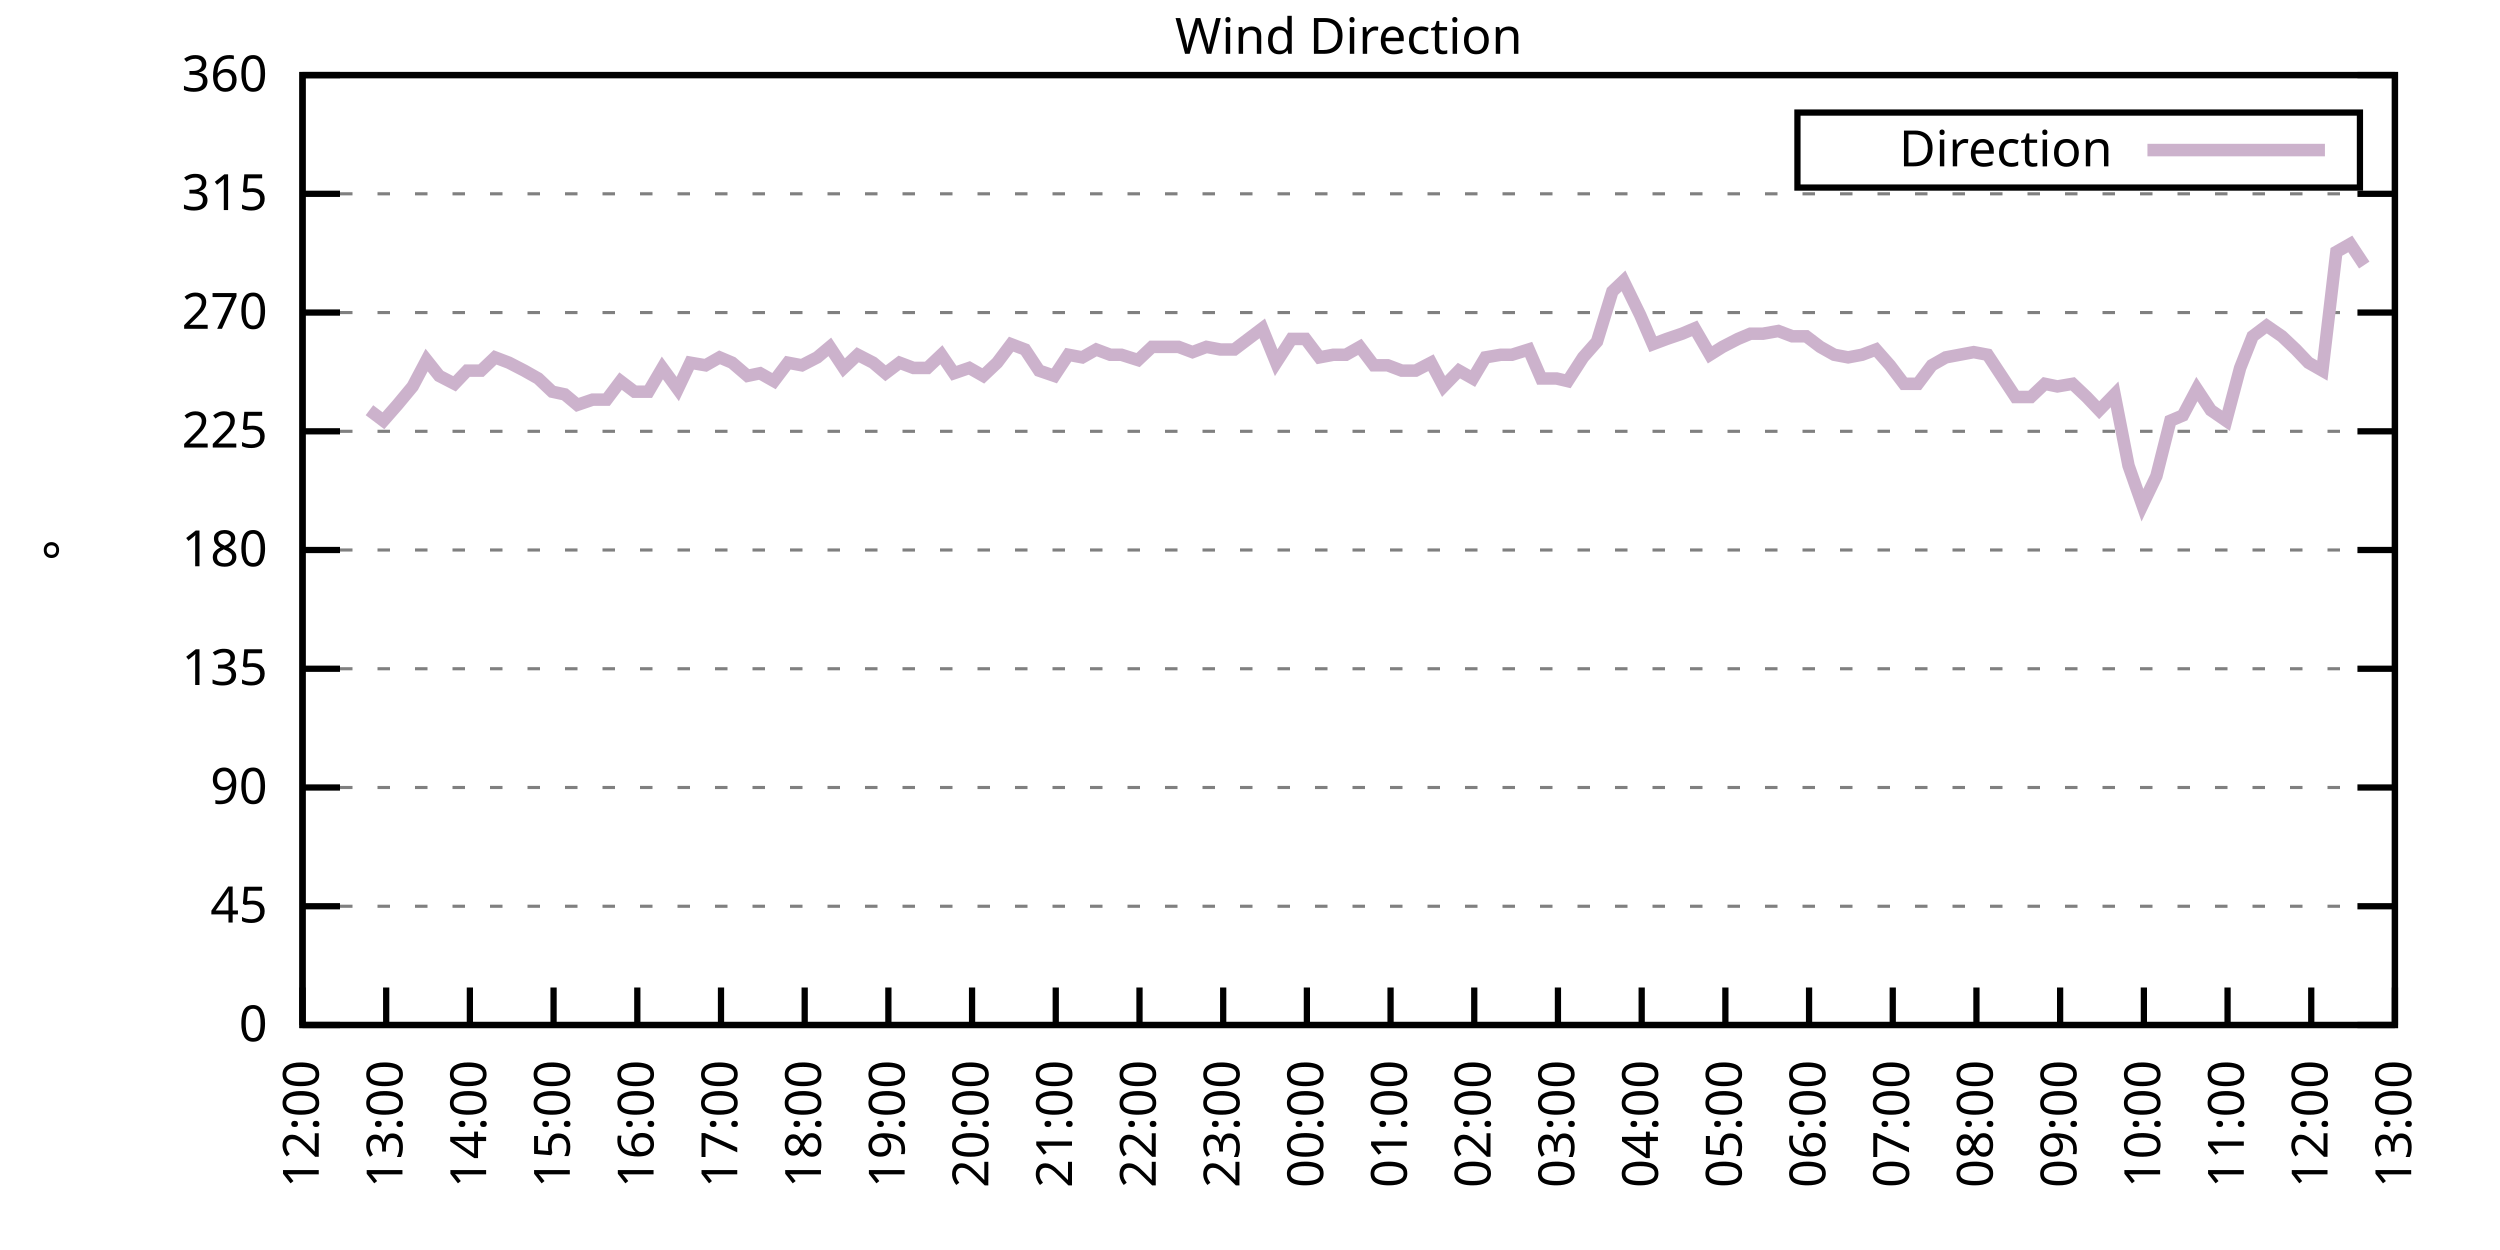
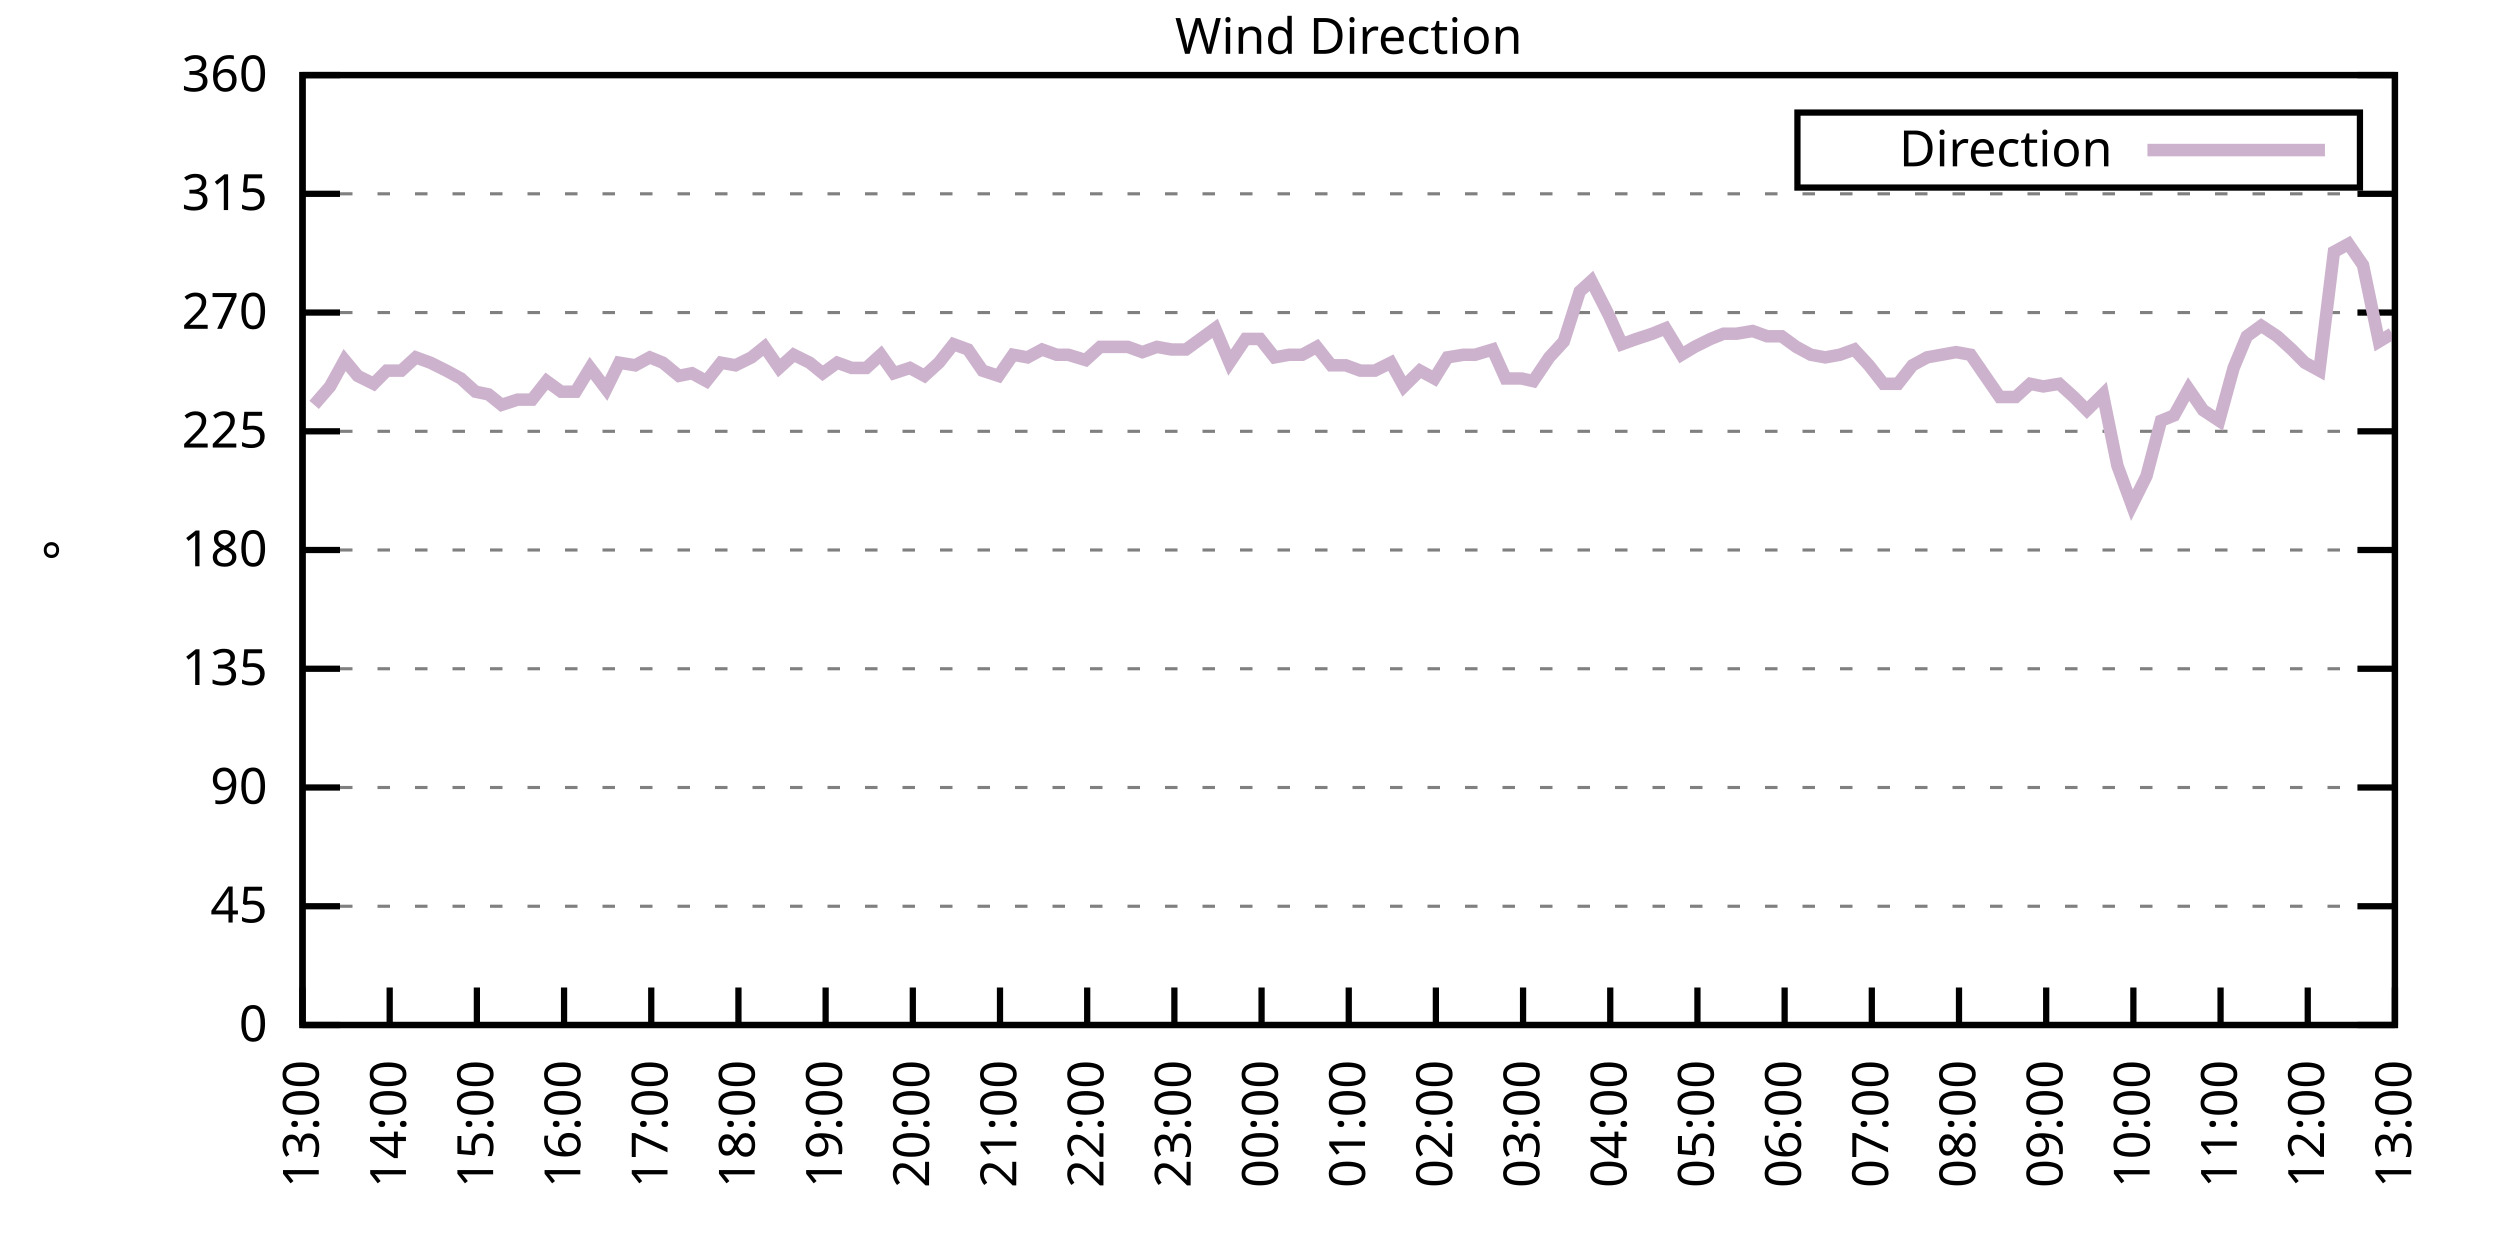
<svg xmlns="http://www.w3.org/2000/svg" xmlns:xlink="http://www.w3.org/1999/xlink" width="400" height="200" viewBox="0 0 400 200">
  <g id="gnuplot_canvas">
    <rect x="0" y="0" width="400" height="200" fill="none" />
    <defs>
      <circle id="gpDot" r="0.5" stroke-width="0.5" stroke="currentColor" />
      <path id="gpPt0" stroke-width="0.333" stroke="currentColor" d="M-1,0 h2 M0,-1 v2" />
      <path id="gpPt1" stroke-width="0.333" stroke="currentColor" d="M-1,-1 L1,1 M1,-1 L-1,1" />
      <path id="gpPt2" stroke-width="0.333" stroke="currentColor" d="M-1,0 L1,0 M0,-1 L0,1 M-1,-1 L1,1 M-1,1 L1,-1" />
      <rect id="gpPt3" stroke-width="0.333" stroke="currentColor" x="-1" y="-1" width="2" height="2" />
      <rect id="gpPt4" stroke-width="0.333" stroke="currentColor" fill="currentColor" x="-1" y="-1" width="2" height="2" />
      <circle id="gpPt5" stroke-width="0.333" stroke="currentColor" cx="0" cy="0" r="1" />
      <use xlink:href="#gpPt5" id="gpPt6" fill="currentColor" stroke="none" />
      <path id="gpPt7" stroke-width="0.333" stroke="currentColor" d="M0,-1.33 L-1.33,0.67 L1.33,0.67 z" />
      <use xlink:href="#gpPt7" id="gpPt8" fill="currentColor" stroke="none" />
      <use xlink:href="#gpPt7" id="gpPt9" stroke="currentColor" transform="rotate(180)" />
      <use xlink:href="#gpPt9" id="gpPt10" fill="currentColor" stroke="none" />
      <use xlink:href="#gpPt3" id="gpPt11" stroke="currentColor" transform="rotate(45)" />
      <use xlink:href="#gpPt11" id="gpPt12" fill="currentColor" stroke="none" />
      <path id="gpPt13" stroke-width="0.333" stroke="currentColor" d="M0,1.330 L1.265,0.411 L0.782,-1.067 L-0.782,-1.076 L-1.265,0.411 z" />
      <use xlink:href="#gpPt13" id="gpPt14" fill="currentColor" stroke="none" />
      <filter id="textbox" filterUnits="objectBoundingBox" x="0" y="0" height="1" width="1">
        <feFlood flood-color="white" flood-opacity="1" result="bgnd" />
        <feComposite in="SourceGraphic" in2="bgnd" operator="atop" />
      </filter>
      <filter id="greybox" filterUnits="objectBoundingBox" x="0" y="0" height="1" width="1">
        <feFlood flood-color="lightgrey" flood-opacity="1" result="grey" />
        <feComposite in="SourceGraphic" in2="grey" operator="atop" />
      </filter>
    </defs>
    <g fill="none" color="white" stroke="currentColor" stroke-width="1.00" stroke-linecap="butt" stroke-linejoin="miter">
</g>
    <g fill="none" color="black" stroke="currentColor" stroke-width="1.00" stroke-linecap="butt" stroke-linejoin="miter">
      <g stroke="none" shape-rendering="crispEdges">
        <polygon fill="rgb(255, 255, 255)" points="48.40,164.00 383.18,164.00 383.18,12.02 48.40,12.02 " />
      </g>
    </g>
    <g fill="none" color="black" stroke="currentColor" stroke-width="1.00" stroke-linecap="butt" stroke-linejoin="miter">
</g>
    <g fill="none" color="black" stroke="black" stroke-width="0.50" stroke-linecap="butt" stroke-linejoin="miter">
</g>
    <g fill="none" color="gray" stroke="currentColor" stroke-width="0.50" stroke-linecap="butt" stroke-linejoin="miter">
      <path stroke="gray" stroke-dasharray="2,4" class="gridline" d="M48.40,164.00 L383.19,164.00  " />
    </g>
    <g fill="none" color="gray" stroke="gray" stroke-width="1.00" stroke-linecap="butt" stroke-linejoin="miter">
</g>
    <g fill="none" color="black" stroke="currentColor" stroke-width="1.00" stroke-linecap="butt" stroke-linejoin="miter">
      <path stroke="black" d="M48.40,164.00 L54.40,164.00 M383.19,164.00 L377.19,164.00  " />
      <g transform="translate(42.80,166.60)" stroke="none" fill="black" font-family="Sans" font-size="8.00" text-anchor="end">
        <text>
          <tspan font-family="Sans"> 0</tspan>
        </text>
      </g>
    </g>
    <g fill="none" color="black" stroke="currentColor" stroke-width="1.00" stroke-linecap="butt" stroke-linejoin="miter">
</g>
    <g fill="none" color="black" stroke="black" stroke-width="0.50" stroke-linecap="butt" stroke-linejoin="miter">
</g>
    <g fill="none" color="gray" stroke="currentColor" stroke-width="0.50" stroke-linecap="butt" stroke-linejoin="miter">
      <path stroke="gray" stroke-dasharray="2,4" class="gridline" d="M48.40,145.00 L383.19,145.00  " />
    </g>
    <g fill="none" color="gray" stroke="gray" stroke-width="1.00" stroke-linecap="butt" stroke-linejoin="miter">
</g>
    <g fill="none" color="black" stroke="currentColor" stroke-width="1.00" stroke-linecap="butt" stroke-linejoin="miter">
      <path stroke="black" d="M48.40,145.00 L54.40,145.00 M383.19,145.00 L377.19,145.00  " />
      <g transform="translate(42.80,147.60)" stroke="none" fill="black" font-family="Sans" font-size="8.00" text-anchor="end">
        <text>
          <tspan font-family="Sans"> 45</tspan>
        </text>
      </g>
    </g>
    <g fill="none" color="black" stroke="currentColor" stroke-width="1.00" stroke-linecap="butt" stroke-linejoin="miter">
</g>
    <g fill="none" color="black" stroke="black" stroke-width="0.50" stroke-linecap="butt" stroke-linejoin="miter">
</g>
    <g fill="none" color="gray" stroke="currentColor" stroke-width="0.50" stroke-linecap="butt" stroke-linejoin="miter">
      <path stroke="gray" stroke-dasharray="2,4" class="gridline" d="M48.40,126.00 L383.19,126.00  " />
    </g>
    <g fill="none" color="gray" stroke="gray" stroke-width="1.00" stroke-linecap="butt" stroke-linejoin="miter">
</g>
    <g fill="none" color="black" stroke="currentColor" stroke-width="1.00" stroke-linecap="butt" stroke-linejoin="miter">
      <path stroke="black" d="M48.40,126.00 L54.40,126.00 M383.19,126.00 L377.19,126.00  " />
      <g transform="translate(42.80,128.60)" stroke="none" fill="black" font-family="Sans" font-size="8.00" text-anchor="end">
        <text>
          <tspan font-family="Sans"> 90</tspan>
        </text>
      </g>
    </g>
    <g fill="none" color="black" stroke="currentColor" stroke-width="1.00" stroke-linecap="butt" stroke-linejoin="miter">
</g>
    <g fill="none" color="black" stroke="black" stroke-width="0.50" stroke-linecap="butt" stroke-linejoin="miter">
</g>
    <g fill="none" color="gray" stroke="currentColor" stroke-width="0.50" stroke-linecap="butt" stroke-linejoin="miter">
      <path stroke="gray" stroke-dasharray="2,4" class="gridline" d="M48.40,107.00 L383.19,107.00  " />
    </g>
    <g fill="none" color="gray" stroke="gray" stroke-width="1.00" stroke-linecap="butt" stroke-linejoin="miter">
</g>
    <g fill="none" color="black" stroke="currentColor" stroke-width="1.00" stroke-linecap="butt" stroke-linejoin="miter">
      <path stroke="black" d="M48.40,107.00 L54.40,107.00 M383.19,107.00 L377.19,107.00  " />
      <g transform="translate(42.80,109.60)" stroke="none" fill="black" font-family="Sans" font-size="8.00" text-anchor="end">
        <text>
          <tspan font-family="Sans"> 135</tspan>
        </text>
      </g>
    </g>
    <g fill="none" color="black" stroke="currentColor" stroke-width="1.00" stroke-linecap="butt" stroke-linejoin="miter">
</g>
    <g fill="none" color="black" stroke="black" stroke-width="0.50" stroke-linecap="butt" stroke-linejoin="miter">
</g>
    <g fill="none" color="gray" stroke="currentColor" stroke-width="0.50" stroke-linecap="butt" stroke-linejoin="miter">
      <path stroke="gray" stroke-dasharray="2,4" class="gridline" d="M48.40,88.00 L383.19,88.00  " />
    </g>
    <g fill="none" color="gray" stroke="gray" stroke-width="1.00" stroke-linecap="butt" stroke-linejoin="miter">
</g>
    <g fill="none" color="black" stroke="currentColor" stroke-width="1.00" stroke-linecap="butt" stroke-linejoin="miter">
      <path stroke="black" d="M48.40,88.00 L54.40,88.00 M383.19,88.00 L377.19,88.00  " />
      <g transform="translate(42.80,90.60)" stroke="none" fill="black" font-family="Sans" font-size="8.00" text-anchor="end">
        <text>
          <tspan font-family="Sans"> 180</tspan>
        </text>
      </g>
    </g>
    <g fill="none" color="black" stroke="currentColor" stroke-width="1.00" stroke-linecap="butt" stroke-linejoin="miter">
</g>
    <g fill="none" color="black" stroke="black" stroke-width="0.50" stroke-linecap="butt" stroke-linejoin="miter">
</g>
    <g fill="none" color="gray" stroke="currentColor" stroke-width="0.50" stroke-linecap="butt" stroke-linejoin="miter">
      <path stroke="gray" stroke-dasharray="2,4" class="gridline" d="M48.40,69.01 L383.19,69.01  " />
    </g>
    <g fill="none" color="gray" stroke="gray" stroke-width="1.00" stroke-linecap="butt" stroke-linejoin="miter">
</g>
    <g fill="none" color="black" stroke="currentColor" stroke-width="1.00" stroke-linecap="butt" stroke-linejoin="miter">
      <path stroke="black" d="M48.40,69.01 L54.40,69.01 M383.19,69.01 L377.19,69.01  " />
      <g transform="translate(42.80,71.61)" stroke="none" fill="black" font-family="Sans" font-size="8.00" text-anchor="end">
        <text>
          <tspan font-family="Sans"> 225</tspan>
        </text>
      </g>
    </g>
    <g fill="none" color="black" stroke="currentColor" stroke-width="1.00" stroke-linecap="butt" stroke-linejoin="miter">
</g>
    <g fill="none" color="black" stroke="black" stroke-width="0.50" stroke-linecap="butt" stroke-linejoin="miter">
</g>
    <g fill="none" color="gray" stroke="currentColor" stroke-width="0.50" stroke-linecap="butt" stroke-linejoin="miter">
      <path stroke="gray" stroke-dasharray="2,4" class="gridline" d="M48.40,50.01 L383.19,50.01  " />
    </g>
    <g fill="none" color="gray" stroke="gray" stroke-width="1.00" stroke-linecap="butt" stroke-linejoin="miter">
</g>
    <g fill="none" color="black" stroke="currentColor" stroke-width="1.00" stroke-linecap="butt" stroke-linejoin="miter">
      <path stroke="black" d="M48.40,50.01 L54.40,50.01 M383.19,50.01 L377.19,50.01  " />
      <g transform="translate(42.80,52.61)" stroke="none" fill="black" font-family="Sans" font-size="8.00" text-anchor="end">
        <text>
          <tspan font-family="Sans"> 270</tspan>
        </text>
      </g>
    </g>
    <g fill="none" color="black" stroke="currentColor" stroke-width="1.00" stroke-linecap="butt" stroke-linejoin="miter">
</g>
    <g fill="none" color="black" stroke="black" stroke-width="0.50" stroke-linecap="butt" stroke-linejoin="miter">
</g>
    <g fill="none" color="gray" stroke="currentColor" stroke-width="0.50" stroke-linecap="butt" stroke-linejoin="miter">
      <path stroke="gray" stroke-dasharray="2,4" class="gridline" d="M48.40,31.01 L383.19,31.01  " />
    </g>
    <g fill="none" color="gray" stroke="gray" stroke-width="1.00" stroke-linecap="butt" stroke-linejoin="miter">
</g>
    <g fill="none" color="black" stroke="currentColor" stroke-width="1.00" stroke-linecap="butt" stroke-linejoin="miter">
      <path stroke="black" d="M48.40,31.01 L54.40,31.01 M383.19,31.01 L377.19,31.01  " />
      <g transform="translate(42.80,33.61)" stroke="none" fill="black" font-family="Sans" font-size="8.00" text-anchor="end">
        <text>
          <tspan font-family="Sans"> 315</tspan>
        </text>
      </g>
    </g>
    <g fill="none" color="black" stroke="currentColor" stroke-width="1.00" stroke-linecap="butt" stroke-linejoin="miter">
</g>
    <g fill="none" color="black" stroke="black" stroke-width="0.50" stroke-linecap="butt" stroke-linejoin="miter">
</g>
    <g fill="none" color="gray" stroke="currentColor" stroke-width="0.50" stroke-linecap="butt" stroke-linejoin="miter">
      <path stroke="gray" stroke-dasharray="2,4" class="gridline" d="M48.40,12.01 L383.19,12.01  " />
    </g>
    <g fill="none" color="gray" stroke="gray" stroke-width="1.00" stroke-linecap="butt" stroke-linejoin="miter">
</g>
    <g fill="none" color="black" stroke="currentColor" stroke-width="1.00" stroke-linecap="butt" stroke-linejoin="miter">
      <path stroke="black" d="M48.40,12.01 L54.40,12.01 M383.19,12.01 L377.19,12.01  " />
      <g transform="translate(42.80,14.61)" stroke="none" fill="black" font-family="Sans" font-size="8.00" text-anchor="end">
        <text>
          <tspan font-family="Sans"> 360</tspan>
        </text>
      </g>
    </g>
    <g fill="none" color="black" stroke="currentColor" stroke-width="1.00" stroke-linecap="butt" stroke-linejoin="miter">
      <path stroke="black" d="M48.40,164.00 L48.40,158.00  " />
      <g transform="translate(51.00,169.60) rotate(270.00)" stroke="none" fill="black" font-family="Sans" font-size="8.00" text-anchor="end">
        <text>
-           <tspan font-family="Sans">12:00</tspan>
-         </text>
-       </g>
-     </g>
-     <g fill="none" color="black" stroke="currentColor" stroke-width="1.00" stroke-linecap="butt" stroke-linejoin="miter">
-       <path stroke="black" d="M61.79,164.00 L61.79,158.00  " />
-       <g transform="translate(64.39,169.60) rotate(270.00)" stroke="none" fill="black" font-family="Sans" font-size="8.00" text-anchor="end">
-         <text>
          <tspan font-family="Sans">13:00</tspan>
        </text>
      </g>
    </g>
    <g fill="none" color="black" stroke="currentColor" stroke-width="1.00" stroke-linecap="butt" stroke-linejoin="miter">
-       <path stroke="black" d="M75.18,164.00 L75.18,158.00  " />
-       <g transform="translate(77.78,169.60) rotate(270.00)" stroke="none" fill="black" font-family="Sans" font-size="8.00" text-anchor="end">
+       <path stroke="black" d="M62.35,164.00 L62.35,158.00  " />
+       <g transform="translate(64.95,169.60) rotate(270.00)" stroke="none" fill="black" font-family="Sans" font-size="8.00" text-anchor="end">
        <text>
          <tspan font-family="Sans">14:00</tspan>
        </text>
      </g>
    </g>
    <g fill="none" color="black" stroke="currentColor" stroke-width="1.00" stroke-linecap="butt" stroke-linejoin="miter">
-       <path stroke="black" d="M88.57,164.00 L88.57,158.00  " />
-       <g transform="translate(91.17,169.60) rotate(270.00)" stroke="none" fill="black" font-family="Sans" font-size="8.00" text-anchor="end">
+       <path stroke="black" d="M76.30,164.00 L76.30,158.00  " />
+       <g transform="translate(78.90,169.60) rotate(270.00)" stroke="none" fill="black" font-family="Sans" font-size="8.00" text-anchor="end">
        <text>
          <tspan font-family="Sans">15:00</tspan>
        </text>
      </g>
    </g>
    <g fill="none" color="black" stroke="currentColor" stroke-width="1.00" stroke-linecap="butt" stroke-linejoin="miter">
-       <path stroke="black" d="M101.97,164.00 L101.97,158.00  " />
-       <g transform="translate(104.57,169.60) rotate(270.00)" stroke="none" fill="black" font-family="Sans" font-size="8.00" text-anchor="end">
+       <path stroke="black" d="M90.25,164.00 L90.25,158.00  " />
+       <g transform="translate(92.85,169.60) rotate(270.00)" stroke="none" fill="black" font-family="Sans" font-size="8.00" text-anchor="end">
        <text>
          <tspan font-family="Sans">16:00</tspan>
        </text>
      </g>
    </g>
    <g fill="none" color="black" stroke="currentColor" stroke-width="1.00" stroke-linecap="butt" stroke-linejoin="miter">
-       <path stroke="black" d="M115.36,164.00 L115.36,158.00  " />
-       <g transform="translate(117.96,169.60) rotate(270.00)" stroke="none" fill="black" font-family="Sans" font-size="8.00" text-anchor="end">
+       <path stroke="black" d="M104.20,164.00 L104.20,158.00  " />
+       <g transform="translate(106.80,169.60) rotate(270.00)" stroke="none" fill="black" font-family="Sans" font-size="8.00" text-anchor="end">
        <text>
          <tspan font-family="Sans">17:00</tspan>
        </text>
      </g>
    </g>
    <g fill="none" color="black" stroke="currentColor" stroke-width="1.00" stroke-linecap="butt" stroke-linejoin="miter">
-       <path stroke="black" d="M128.75,164.00 L128.75,158.00  " />
-       <g transform="translate(131.35,169.60) rotate(270.00)" stroke="none" fill="black" font-family="Sans" font-size="8.00" text-anchor="end">
+       <path stroke="black" d="M118.15,164.00 L118.15,158.00  " />
+       <g transform="translate(120.75,169.60) rotate(270.00)" stroke="none" fill="black" font-family="Sans" font-size="8.00" text-anchor="end">
        <text>
          <tspan font-family="Sans">18:00</tspan>
        </text>
      </g>
    </g>
    <g fill="none" color="black" stroke="currentColor" stroke-width="1.00" stroke-linecap="butt" stroke-linejoin="miter">
-       <path stroke="black" d="M142.14,164.00 L142.14,158.00  " />
-       <g transform="translate(144.74,169.60) rotate(270.00)" stroke="none" fill="black" font-family="Sans" font-size="8.00" text-anchor="end">
+       <path stroke="black" d="M132.10,164.00 L132.10,158.00  " />
+       <g transform="translate(134.70,169.60) rotate(270.00)" stroke="none" fill="black" font-family="Sans" font-size="8.00" text-anchor="end">
        <text>
          <tspan font-family="Sans">19:00</tspan>
        </text>
      </g>
    </g>
    <g fill="none" color="black" stroke="currentColor" stroke-width="1.00" stroke-linecap="butt" stroke-linejoin="miter">
-       <path stroke="black" d="M155.53,164.00 L155.53,158.00  " />
-       <g transform="translate(158.13,169.60) rotate(270.00)" stroke="none" fill="black" font-family="Sans" font-size="8.00" text-anchor="end">
+       <path stroke="black" d="M146.05,164.00 L146.05,158.00  " />
+       <g transform="translate(148.65,169.60) rotate(270.00)" stroke="none" fill="black" font-family="Sans" font-size="8.00" text-anchor="end">
        <text>
          <tspan font-family="Sans">20:00</tspan>
        </text>
      </g>
    </g>
    <g fill="none" color="black" stroke="currentColor" stroke-width="1.00" stroke-linecap="butt" stroke-linejoin="miter">
-       <path stroke="black" d="M168.92,164.00 L168.92,158.00  " />
-       <g transform="translate(171.52,169.60) rotate(270.00)" stroke="none" fill="black" font-family="Sans" font-size="8.00" text-anchor="end">
+       <path stroke="black" d="M160.00,164.00 L160.00,158.00  " />
+       <g transform="translate(162.60,169.60) rotate(270.00)" stroke="none" fill="black" font-family="Sans" font-size="8.00" text-anchor="end">
        <text>
          <tspan font-family="Sans">21:00</tspan>
        </text>
      </g>
    </g>
    <g fill="none" color="black" stroke="currentColor" stroke-width="1.00" stroke-linecap="butt" stroke-linejoin="miter">
-       <path stroke="black" d="M182.32,164.00 L182.32,158.00  " />
-       <g transform="translate(184.92,169.60) rotate(270.00)" stroke="none" fill="black" font-family="Sans" font-size="8.00" text-anchor="end">
+       <path stroke="black" d="M173.95,164.00 L173.95,158.00  " />
+       <g transform="translate(176.55,169.60) rotate(270.00)" stroke="none" fill="black" font-family="Sans" font-size="8.00" text-anchor="end">
        <text>
          <tspan font-family="Sans">22:00</tspan>
        </text>
      </g>
    </g>
    <g fill="none" color="black" stroke="currentColor" stroke-width="1.00" stroke-linecap="butt" stroke-linejoin="miter">
-       <path stroke="black" d="M195.71,164.00 L195.71,158.00  " />
-       <g transform="translate(198.31,169.60) rotate(270.00)" stroke="none" fill="black" font-family="Sans" font-size="8.00" text-anchor="end">
+       <path stroke="black" d="M187.90,164.00 L187.90,158.00  " />
+       <g transform="translate(190.50,169.60) rotate(270.00)" stroke="none" fill="black" font-family="Sans" font-size="8.00" text-anchor="end">
        <text>
          <tspan font-family="Sans">23:00</tspan>
        </text>
      </g>
    </g>
    <g fill="none" color="black" stroke="currentColor" stroke-width="1.00" stroke-linecap="butt" stroke-linejoin="miter">
-       <path stroke="black" d="M209.10,164.00 L209.10,158.00  " />
-       <g transform="translate(211.70,169.60) rotate(270.00)" stroke="none" fill="black" font-family="Sans" font-size="8.00" text-anchor="end">
+       <path stroke="black" d="M201.85,164.00 L201.85,158.00  " />
+       <g transform="translate(204.45,169.60) rotate(270.00)" stroke="none" fill="black" font-family="Sans" font-size="8.00" text-anchor="end">
        <text>
          <tspan font-family="Sans">00:00</tspan>
        </text>
      </g>
    </g>
    <g fill="none" color="black" stroke="currentColor" stroke-width="1.00" stroke-linecap="butt" stroke-linejoin="miter">
-       <path stroke="black" d="M222.49,164.00 L222.49,158.00  " />
-       <g transform="translate(225.09,169.60) rotate(270.00)" stroke="none" fill="black" font-family="Sans" font-size="8.00" text-anchor="end">
+       <path stroke="black" d="M215.80,164.00 L215.80,158.00  " />
+       <g transform="translate(218.40,169.60) rotate(270.00)" stroke="none" fill="black" font-family="Sans" font-size="8.00" text-anchor="end">
        <text>
          <tspan font-family="Sans">01:00</tspan>
        </text>
      </g>
    </g>
    <g fill="none" color="black" stroke="currentColor" stroke-width="1.00" stroke-linecap="butt" stroke-linejoin="miter">
-       <path stroke="black" d="M235.88,164.00 L235.88,158.00  " />
-       <g transform="translate(238.48,169.60) rotate(270.00)" stroke="none" fill="black" font-family="Sans" font-size="8.00" text-anchor="end">
+       <path stroke="black" d="M229.74,164.00 L229.74,158.00  " />
+       <g transform="translate(232.34,169.60) rotate(270.00)" stroke="none" fill="black" font-family="Sans" font-size="8.00" text-anchor="end">
        <text>
          <tspan font-family="Sans">02:00</tspan>
        </text>
      </g>
    </g>
    <g fill="none" color="black" stroke="currentColor" stroke-width="1.00" stroke-linecap="butt" stroke-linejoin="miter">
-       <path stroke="black" d="M249.27,164.00 L249.27,158.00  " />
-       <g transform="translate(251.87,169.60) rotate(270.00)" stroke="none" fill="black" font-family="Sans" font-size="8.00" text-anchor="end">
+       <path stroke="black" d="M243.69,164.00 L243.69,158.00  " />
+       <g transform="translate(246.29,169.60) rotate(270.00)" stroke="none" fill="black" font-family="Sans" font-size="8.00" text-anchor="end">
        <text>
          <tspan font-family="Sans">03:00</tspan>
        </text>
      </g>
    </g>
    <g fill="none" color="black" stroke="currentColor" stroke-width="1.00" stroke-linecap="butt" stroke-linejoin="miter">
-       <path stroke="black" d="M262.67,164.00 L262.67,158.00  " />
-       <g transform="translate(265.27,169.60) rotate(270.00)" stroke="none" fill="black" font-family="Sans" font-size="8.00" text-anchor="end">
+       <path stroke="black" d="M257.64,164.00 L257.64,158.00  " />
+       <g transform="translate(260.24,169.60) rotate(270.00)" stroke="none" fill="black" font-family="Sans" font-size="8.00" text-anchor="end">
        <text>
          <tspan font-family="Sans">04:00</tspan>
        </text>
      </g>
    </g>
    <g fill="none" color="black" stroke="currentColor" stroke-width="1.00" stroke-linecap="butt" stroke-linejoin="miter">
-       <path stroke="black" d="M276.06,164.00 L276.06,158.00  " />
-       <g transform="translate(278.66,169.60) rotate(270.00)" stroke="none" fill="black" font-family="Sans" font-size="8.00" text-anchor="end">
+       <path stroke="black" d="M271.59,164.00 L271.59,158.00  " />
+       <g transform="translate(274.19,169.60) rotate(270.00)" stroke="none" fill="black" font-family="Sans" font-size="8.00" text-anchor="end">
        <text>
          <tspan font-family="Sans">05:00</tspan>
        </text>
      </g>
    </g>
    <g fill="none" color="black" stroke="currentColor" stroke-width="1.00" stroke-linecap="butt" stroke-linejoin="miter">
-       <path stroke="black" d="M289.45,164.00 L289.45,158.00  " />
-       <g transform="translate(292.05,169.60) rotate(270.00)" stroke="none" fill="black" font-family="Sans" font-size="8.00" text-anchor="end">
+       <path stroke="black" d="M285.54,164.00 L285.54,158.00  " />
+       <g transform="translate(288.14,169.60) rotate(270.00)" stroke="none" fill="black" font-family="Sans" font-size="8.00" text-anchor="end">
        <text>
          <tspan font-family="Sans">06:00</tspan>
        </text>
      </g>
    </g>
    <g fill="none" color="black" stroke="currentColor" stroke-width="1.00" stroke-linecap="butt" stroke-linejoin="miter">
-       <path stroke="black" d="M302.84,164.00 L302.84,158.00  " />
-       <g transform="translate(305.44,169.60) rotate(270.00)" stroke="none" fill="black" font-family="Sans" font-size="8.00" text-anchor="end">
+       <path stroke="black" d="M299.49,164.00 L299.49,158.00  " />
+       <g transform="translate(302.09,169.60) rotate(270.00)" stroke="none" fill="black" font-family="Sans" font-size="8.00" text-anchor="end">
        <text>
          <tspan font-family="Sans">07:00</tspan>
        </text>
      </g>
    </g>
    <g fill="none" color="black" stroke="currentColor" stroke-width="1.00" stroke-linecap="butt" stroke-linejoin="miter">
-       <path stroke="black" d="M316.23,164.00 L316.23,158.00  " />
-       <g transform="translate(318.83,169.60) rotate(270.00)" stroke="none" fill="black" font-family="Sans" font-size="8.00" text-anchor="end">
+       <path stroke="black" d="M313.44,164.00 L313.44,158.00  " />
+       <g transform="translate(316.04,169.60) rotate(270.00)" stroke="none" fill="black" font-family="Sans" font-size="8.00" text-anchor="end">
        <text>
          <tspan font-family="Sans">08:00</tspan>
        </text>
      </g>
    </g>
    <g fill="none" color="black" stroke="currentColor" stroke-width="1.00" stroke-linecap="butt" stroke-linejoin="miter">
-       <path stroke="black" d="M329.62,164.00 L329.62,158.00  " />
-       <g transform="translate(332.22,169.60) rotate(270.00)" stroke="none" fill="black" font-family="Sans" font-size="8.00" text-anchor="end">
+       <path stroke="black" d="M327.39,164.00 L327.39,158.00  " />
+       <g transform="translate(329.99,169.60) rotate(270.00)" stroke="none" fill="black" font-family="Sans" font-size="8.00" text-anchor="end">
        <text>
          <tspan font-family="Sans">09:00</tspan>
        </text>
      </g>
    </g>
    <g fill="none" color="black" stroke="currentColor" stroke-width="1.00" stroke-linecap="butt" stroke-linejoin="miter">
-       <path stroke="black" d="M343.02,164.00 L343.02,158.00  " />
-       <g transform="translate(345.62,169.60) rotate(270.00)" stroke="none" fill="black" font-family="Sans" font-size="8.00" text-anchor="end">
+       <path stroke="black" d="M341.34,164.00 L341.34,158.00  " />
+       <g transform="translate(343.94,169.60) rotate(270.00)" stroke="none" fill="black" font-family="Sans" font-size="8.00" text-anchor="end">
        <text>
          <tspan font-family="Sans">10:00</tspan>
        </text>
      </g>
    </g>
    <g fill="none" color="black" stroke="currentColor" stroke-width="1.00" stroke-linecap="butt" stroke-linejoin="miter">
-       <path stroke="black" d="M356.41,164.00 L356.41,158.00  " />
-       <g transform="translate(359.01,169.60) rotate(270.00)" stroke="none" fill="black" font-family="Sans" font-size="8.00" text-anchor="end">
+       <path stroke="black" d="M355.29,164.00 L355.29,158.00  " />
+       <g transform="translate(357.89,169.60) rotate(270.00)" stroke="none" fill="black" font-family="Sans" font-size="8.00" text-anchor="end">
        <text>
          <tspan font-family="Sans">11:00</tspan>
        </text>
      </g>
    </g>
    <g fill="none" color="black" stroke="currentColor" stroke-width="1.00" stroke-linecap="butt" stroke-linejoin="miter">
-       <path stroke="black" d="M369.80,164.00 L369.80,158.00  " />
-       <g transform="translate(372.40,169.60) rotate(270.00)" stroke="none" fill="black" font-family="Sans" font-size="8.00" text-anchor="end">
+       <path stroke="black" d="M369.24,164.00 L369.24,158.00  " />
+       <g transform="translate(371.84,169.60) rotate(270.00)" stroke="none" fill="black" font-family="Sans" font-size="8.00" text-anchor="end">
        <text>
          <tspan font-family="Sans">12:00</tspan>
        </text>
      </g>
    </g>
    <g fill="none" color="black" stroke="currentColor" stroke-width="1.00" stroke-linecap="butt" stroke-linejoin="miter">
      <path stroke="black" d="M383.19,164.00 L383.19,158.00  " />
      <g transform="translate(385.79,169.60) rotate(270.00)" stroke="none" fill="black" font-family="Sans" font-size="8.00" text-anchor="end">
        <text>
          <tspan font-family="Sans">13:00</tspan>
        </text>
      </g>
    </g>
    <g fill="none" color="black" stroke="currentColor" stroke-width="1.00" stroke-linecap="butt" stroke-linejoin="miter">
</g>
    <g fill="none" color="black" stroke="currentColor" stroke-width="1.00" stroke-linecap="butt" stroke-linejoin="miter">
      <path stroke="black" d="M48.40,12.01 L48.40,164.00 L383.19,164.00 L383.19,12.01 L48.40,12.01 Z  " />
    </g>
    <g fill="none" color="black" stroke="currentColor" stroke-width="1.00" stroke-linecap="butt" stroke-linejoin="miter">
</g>
    <g fill="none" color="black" stroke="currentColor" stroke-width="1.00" stroke-linecap="butt" stroke-linejoin="miter">
      <path stroke="black" d="M287.59,30.01 L287.59,18.01 L377.59,18.01 L377.59,30.01 L287.59,30.01 Z  " />
    </g>
    <g id="Wind_direction_plot_1">
      <g fill="none" color="white" stroke="black" stroke-width="2.00" stroke-linecap="butt" stroke-linejoin="miter">
</g>
      <g fill="none" color="black" stroke="currentColor" stroke-width="2.00" stroke-linecap="butt" stroke-linejoin="miter">
        <g transform="translate(337.99,26.61)" stroke="none" fill="black" font-family="Sans" font-size="8.00" text-anchor="end">
          <text>
            <tspan font-family="Sans">Direction</tspan>
          </text>
        </g>
      </g>
      <g fill="none" color="black" stroke="currentColor" stroke-width="2.00" stroke-linecap="butt" stroke-linejoin="miter">
-         <path stroke="rgb(204, 178, 204)" d="M343.59,24.01 L371.99,24.01 M59.11,65.63 L61.35,67.32 L63.58,64.78 L66.03,61.83 L68.26,57.61 L70.27,60.14   L72.73,61.41 L74.74,59.30 L76.97,59.30 L79.20,57.18 L81.43,58.03 L83.89,59.30 L86.12,60.56 L88.35,62.67   L90.36,63.10 L92.37,64.78 L94.82,63.94 L97.06,63.94 L99.29,60.98 L101.52,62.67 L103.75,62.67 L105.98,58.87   L108.44,62.25 L110.45,58.03 L112.90,58.45 L115.13,57.18 L117.14,58.03 L119.60,60.14 L121.61,59.72 L123.84,60.98   L126.07,58.03 L128.30,58.45 L130.76,57.18 L132.77,55.50 L135.00,58.87 L137.23,56.76 L139.69,58.03 L141.69,59.72   L143.93,58.03 L146.16,58.87 L148.39,58.87 L150.62,56.76 L152.63,59.72 L155.09,58.87 L157.32,60.14 L159.55,58.03   L161.78,55.07 L164.01,55.92 L166.25,59.30 L168.70,60.14 L170.93,56.76 L173.17,57.18 L175.40,55.92 L177.63,56.76   L179.41,56.76 L182.09,57.61 L184.32,55.50 L186.11,55.50 L188.57,55.50 L190.80,56.34 L193.03,55.50 L195.26,55.92   L197.49,55.92 L199.73,54.23 L201.96,52.54 L204.19,58.03 L206.64,54.23 L208.88,54.23 L211.11,57.18 L213.34,56.76   L215.35,56.76 L217.58,55.50 L219.81,58.45 L222.04,58.45 L224.28,59.30 L226.51,59.30 L228.96,58.03 L230.97,61.83   L233.43,59.30 L235.66,60.56 L237.67,57.18 L240.12,56.76 L241.91,56.76 L244.59,55.92 L246.60,60.56 L249.05,60.56   L250.84,60.98 L253.29,57.18 L255.52,54.65 L257.98,46.63 L259.76,44.94 L262.44,50.43 L264.45,55.07 L266.68,54.23   L269.14,53.39 L271.15,52.54 L273.60,56.76 L275.61,55.50 L278.07,54.23 L280.07,53.39 L282.08,53.39 L284.54,52.96   L286.77,53.81 L289.00,53.81 L291.23,55.50 L293.47,56.76 L295.70,57.18 L297.93,56.76 L300.16,55.92 L302.39,58.45   L304.63,61.41 L306.86,61.41 L309.09,58.45 L311.32,57.18 L313.55,56.76 L315.79,56.34 L318.02,56.76 L322.48,63.52   L324.94,63.52 L327.17,61.41 L329.18,61.83 L331.63,61.41 L333.86,63.52 L335.87,65.63 L338.33,63.10 L340.56,74.49   L342.79,80.83 L345.02,76.18 L347.26,67.32 L349.26,66.47 L351.50,62.25 L353.73,65.63 L356.18,67.32 L358.42,58.87   L360.42,53.81 L362.66,52.12 L365.11,53.81 L367.34,55.92 L369.35,58.03 L371.58,59.30 L373.82,40.30 L376.05,39.03   L378.28,42.41  " />
+         <path stroke="rgb(204, 178, 204)" d="M343.59,24.01 L371.99,24.01 M50.26,64.78 L52.82,61.83 L55.14,57.61 L57.23,60.14 L59.79,61.41 L61.88,59.30   L64.21,59.30 L66.53,57.18 L68.86,58.03 L71.42,59.30 L73.74,60.56 L76.07,62.67 L78.16,63.10 L80.25,64.78   L82.81,63.94 L85.13,63.94 L87.46,60.98 L89.78,62.67 L92.11,62.67 L94.43,58.87 L96.99,62.25 L99.08,58.03   L101.64,58.45 L103.97,57.18 L106.06,58.03 L108.62,60.14 L110.71,59.72 L113.03,60.98 L115.36,58.03 L117.68,58.45   L120.24,57.18 L122.33,55.50 L124.66,58.87 L126.98,56.76 L129.54,58.03 L131.63,59.72 L133.96,58.03 L136.28,58.87   L138.61,58.87 L140.93,56.76 L143.02,59.72 L145.58,58.87 L147.91,60.14 L150.23,58.03 L152.56,55.07 L154.88,55.92   L157.21,59.30 L159.76,60.14 L162.09,56.76 L164.41,57.18 L166.74,55.92 L169.06,56.76 L170.92,56.76 L173.71,57.61   L176.04,55.50 L177.90,55.50 L180.46,55.50 L182.78,56.34 L185.11,55.50 L187.43,55.92 L189.76,55.92 L192.08,54.23   L194.41,52.54 L196.73,58.03 L199.29,54.23 L201.61,54.23 L203.94,57.18 L206.26,56.76 L208.36,56.76 L210.68,55.50   L213.01,58.45 L215.33,58.45 L217.65,59.30 L219.98,59.30 L222.54,58.03 L224.63,61.83 L227.19,59.30 L229.51,60.56   L231.60,57.18 L234.16,56.76 L236.02,56.76 L238.81,55.92 L240.90,60.56 L243.46,60.56 L245.32,60.98 L247.88,57.18   L250.20,54.65 L252.76,46.63 L254.62,44.94 L257.41,50.43 L259.50,55.07 L261.83,54.23 L264.39,53.39 L266.48,52.54   L269.04,56.76 L271.13,55.50 L273.69,54.23 L275.78,53.39 L277.87,53.39 L280.43,52.96 L282.75,53.81 L285.08,53.81   L287.40,55.50 L289.73,56.76 L292.05,57.18 L294.38,56.76 L296.70,55.92 L299.03,58.45 L301.35,61.41 L303.68,61.41   L306.00,58.45 L308.33,57.18 L310.65,56.76 L312.98,56.34 L315.30,56.76 L319.95,63.52 L322.51,63.52 L324.83,61.41   L326.93,61.83 L329.48,61.41 L331.81,63.52 L333.90,65.63 L336.46,63.10 L338.78,74.49 L341.11,80.83 L343.43,76.18   L345.76,67.32 L347.85,66.47 L350.18,62.25 L352.50,65.63 L355.06,67.32 L357.38,58.87 L359.48,53.81 L361.80,52.12   L364.36,53.81 L366.68,55.92 L368.78,58.03 L371.10,59.30 L373.43,40.30 L375.75,39.03 L378.08,42.41 L380.63,54.65   L382.73,53.39  " />
      </g>
    </g>
    <g fill="none" color="black" stroke="currentColor" stroke-width="2.00" stroke-linecap="butt" stroke-linejoin="miter">
</g>
    <g fill="none" color="black" stroke="black" stroke-width="1.00" stroke-linecap="butt" stroke-linejoin="miter">
</g>
    <g fill="none" color="black" stroke="currentColor" stroke-width="1.00" stroke-linecap="butt" stroke-linejoin="miter">
      <path stroke="black" d="M48.40,12.01 L48.40,164.00 L383.19,164.00 L383.19,12.01 L48.40,12.01 Z  " />
      <g transform="translate(12.80,88.01) rotate(270.00)" stroke="none" fill="black" font-family="Sans" font-size="8.00" text-anchor="middle">
        <text>
          <tspan font-family="Sans">°</tspan>
        </text>
      </g>
    </g>
    <g fill="none" color="black" stroke="currentColor" stroke-width="1.00" stroke-linecap="butt" stroke-linejoin="miter">
</g>
    <g fill="none" color="black" stroke="currentColor" stroke-width="1.00" stroke-linecap="butt" stroke-linejoin="miter">
      <g transform="translate(215.79,8.61)" stroke="none" fill="black" font-family="Sans" font-size="8.00" text-anchor="middle">
        <text>
          <tspan font-family="Sans">Wind Direction</tspan>
        </text>
      </g>
    </g>
    <g fill="none" color="black" stroke="currentColor" stroke-width="1.00" stroke-linecap="butt" stroke-linejoin="miter">
</g>
  </g>
</svg>
